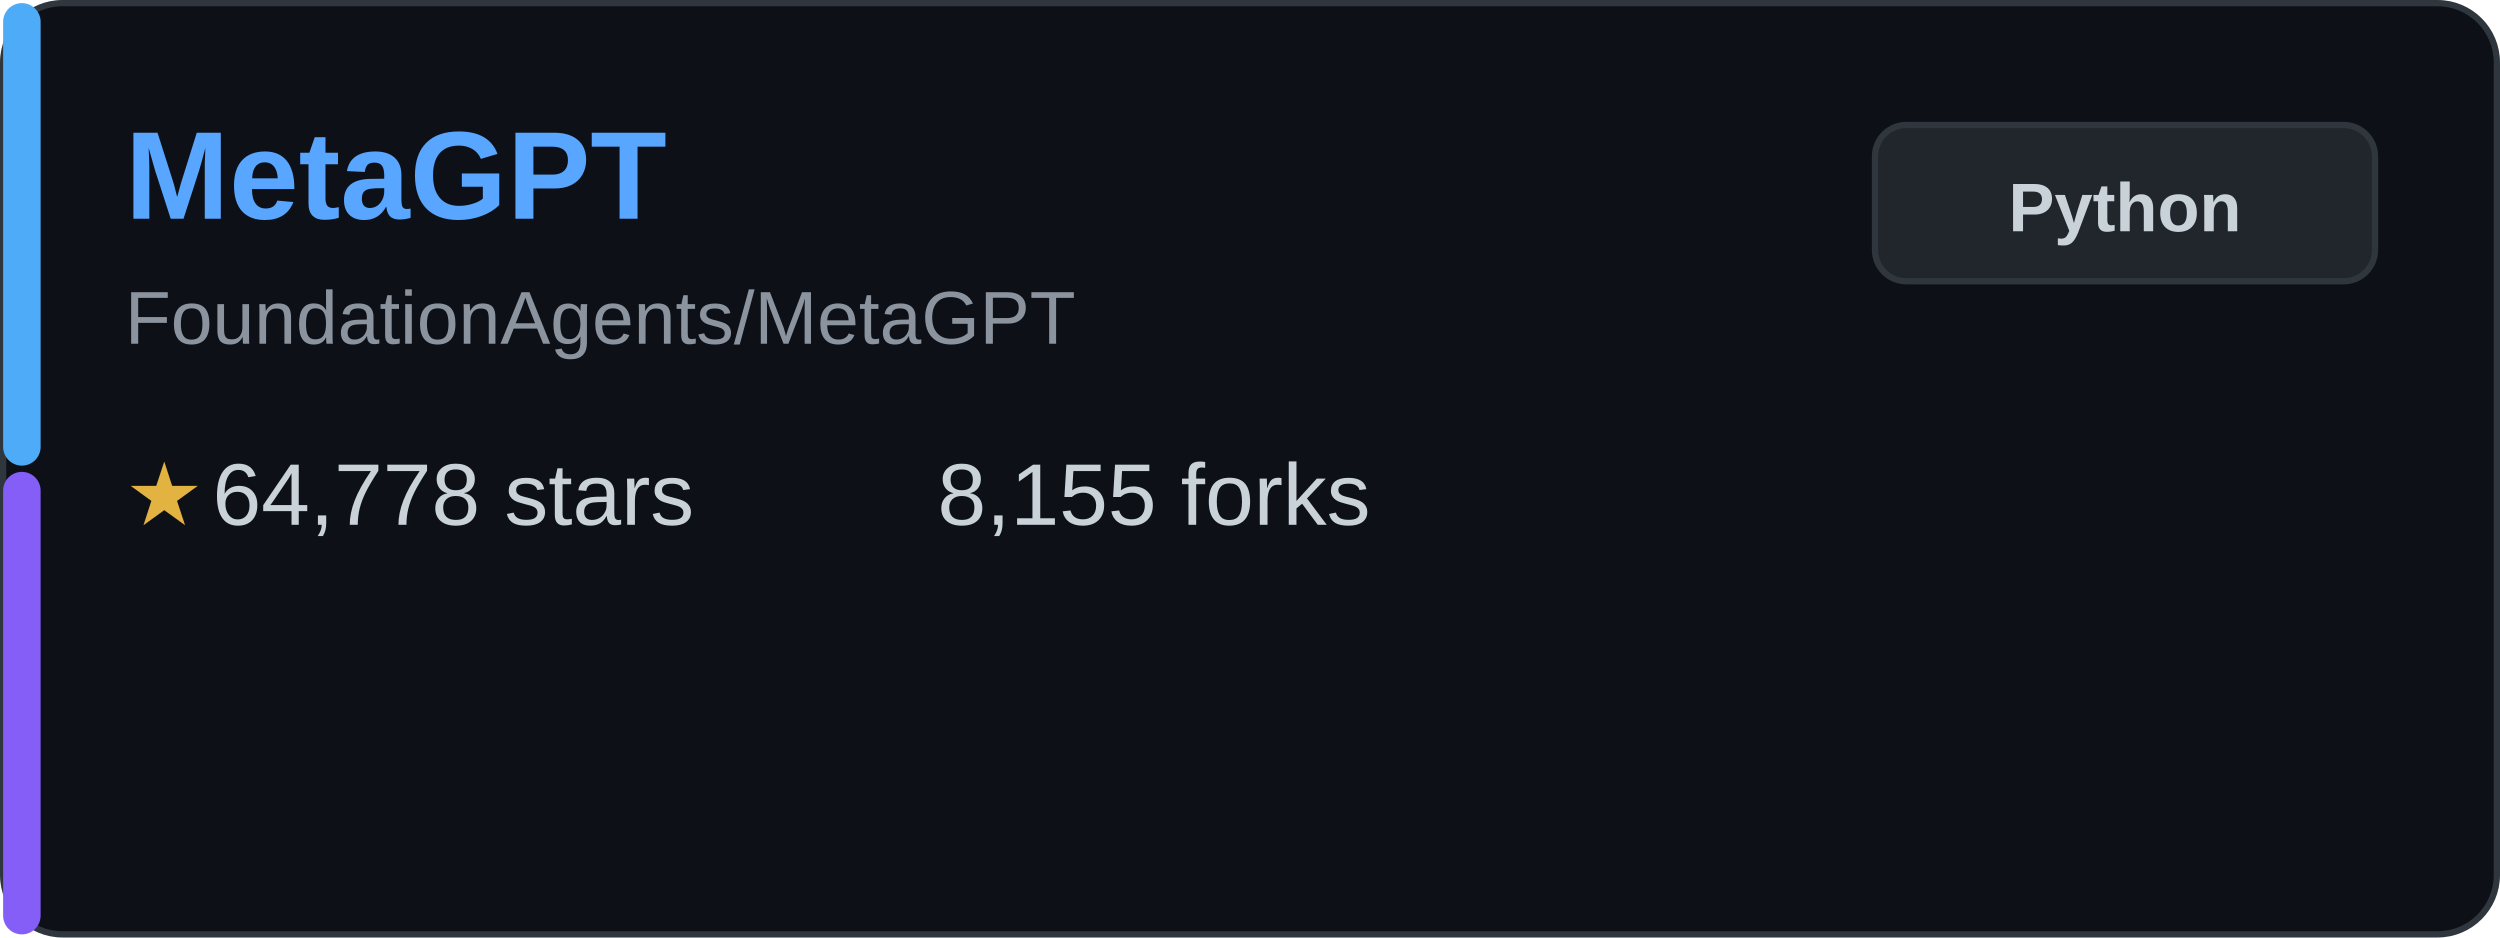
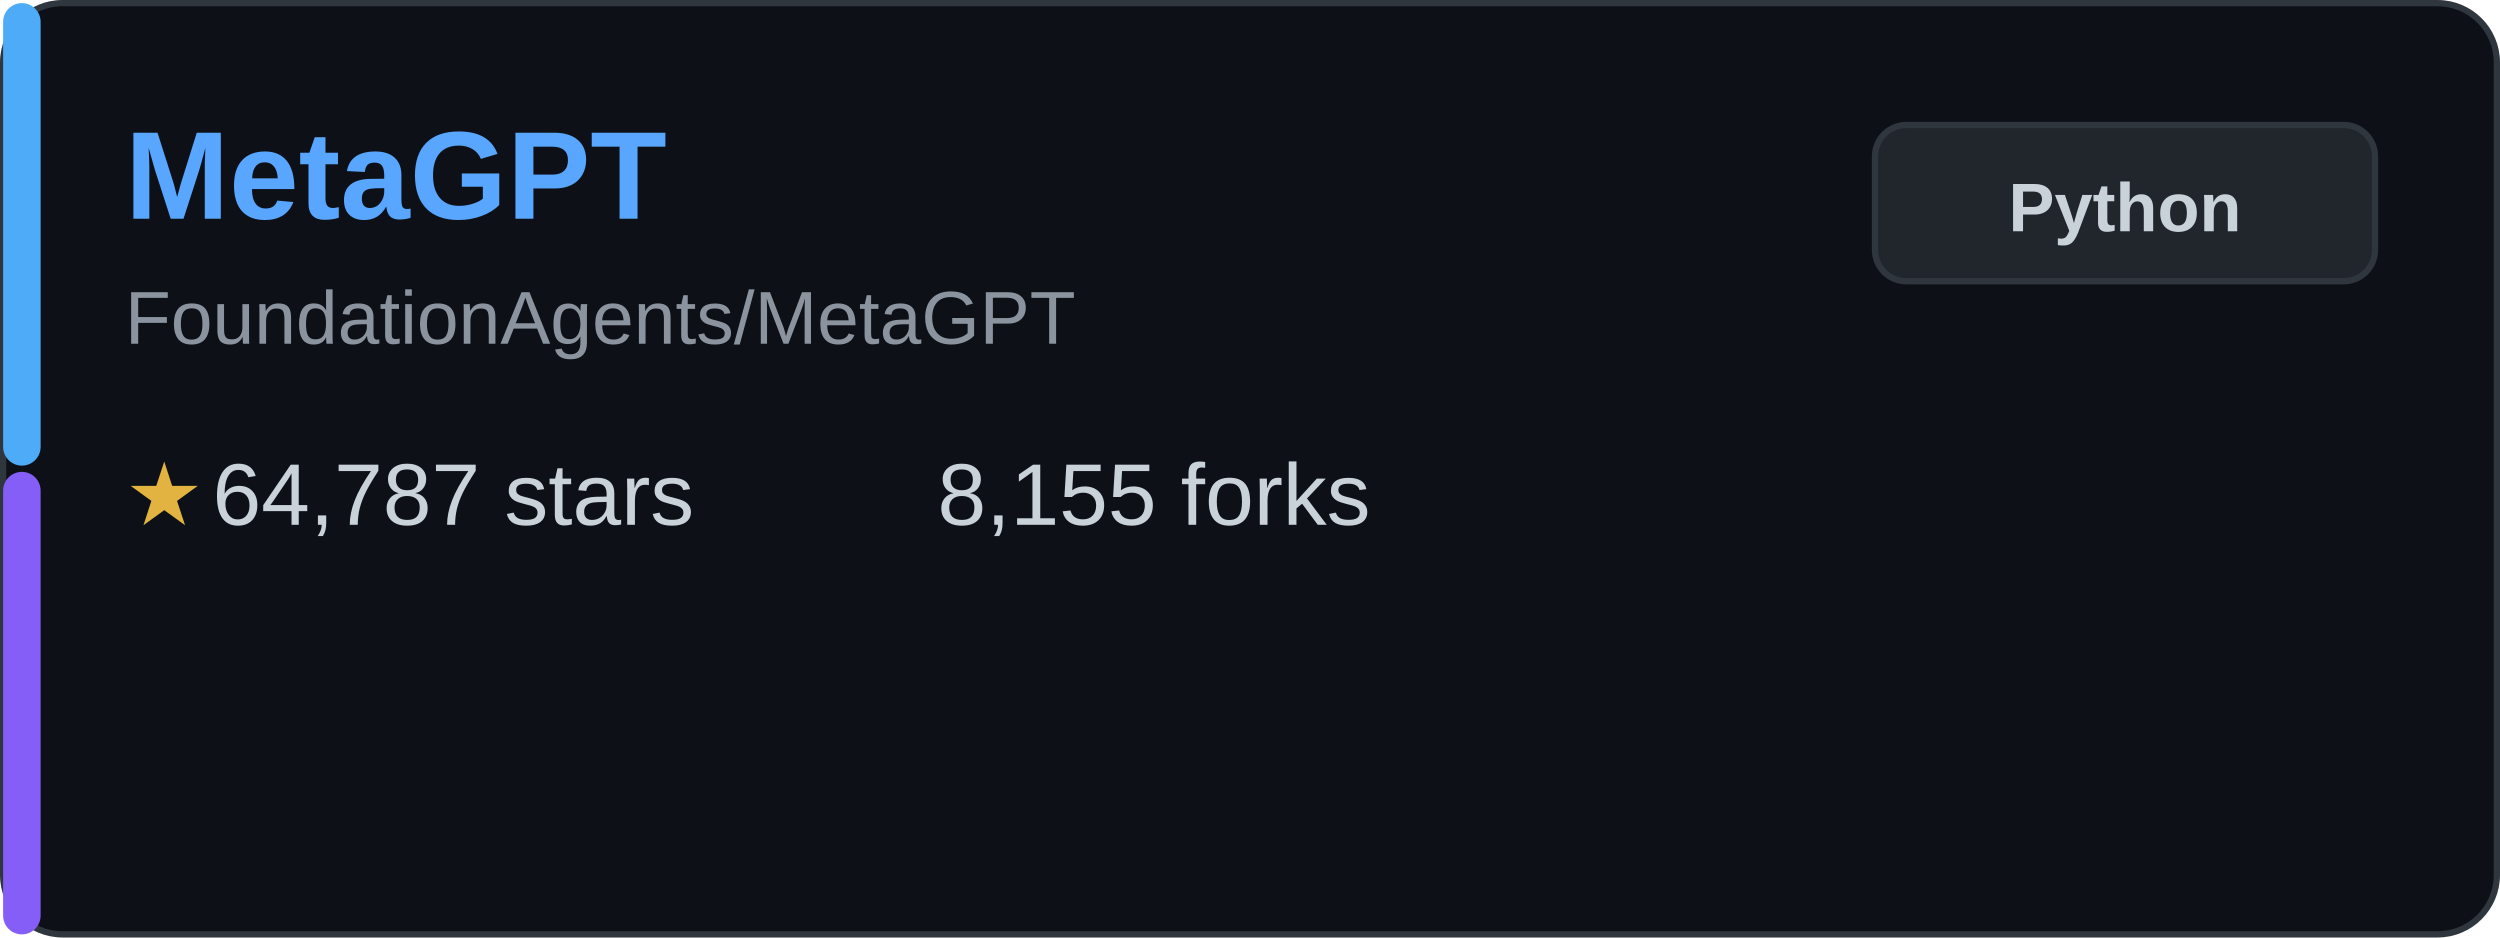
<svg xmlns="http://www.w3.org/2000/svg" width="400" height="150" viewBox="0 0 400 150" fill="none">
  <rect x="0.5" y="0.5" width="399" height="149" rx="9.5" fill="#0d1117" stroke="#30363d" />
  <rect x="0.5" y="0.5" width="6" height="74" rx="3" fill="#4dabf7" />
  <rect x="0.5" y="75.5" width="6" height="74" rx="3" fill="#845ef7" />
  <text x="20" y="35" font-family="Arial, sans-serif" font-size="20" font-weight="bold" fill="#58a6ff">MetaGPT</text>
  <text x="20" y="55" font-family="Arial, sans-serif" font-size="12" fill="#8b949e">FoundationAgents/MetaGPT</text>
  <g transform="translate(20, 80)">
    <text x="0" y="0" font-family="Arial, sans-serif" font-size="14" fill="#e3b341" dominant-baseline="middle">★</text>
-     <text x="14" y="0" font-family="Arial, sans-serif" font-size="14" fill="#c9d1d9" dominant-baseline="middle">64,778 stars</text>
+     <text x="14" y="0" font-family="Arial, sans-serif" font-size="14" fill="#c9d1d9" dominant-baseline="middle">64,787 stars</text>
  </g>
  <g transform="translate(150, 80)">
    <text x="0" y="0" font-family="Arial, sans-serif" font-size="14" fill="#c9d1d9" dominant-baseline="middle">8,155 forks</text>
  </g>
  <rect x="300" y="20" width="80" height="25" rx="5" fill="#21262d" stroke="#30363d" />
  <text x="340" y="37" font-family="Arial, sans-serif" font-size="11" font-weight="bold" fill="#c9d1d9" text-anchor="middle">Python</text>
</svg>
